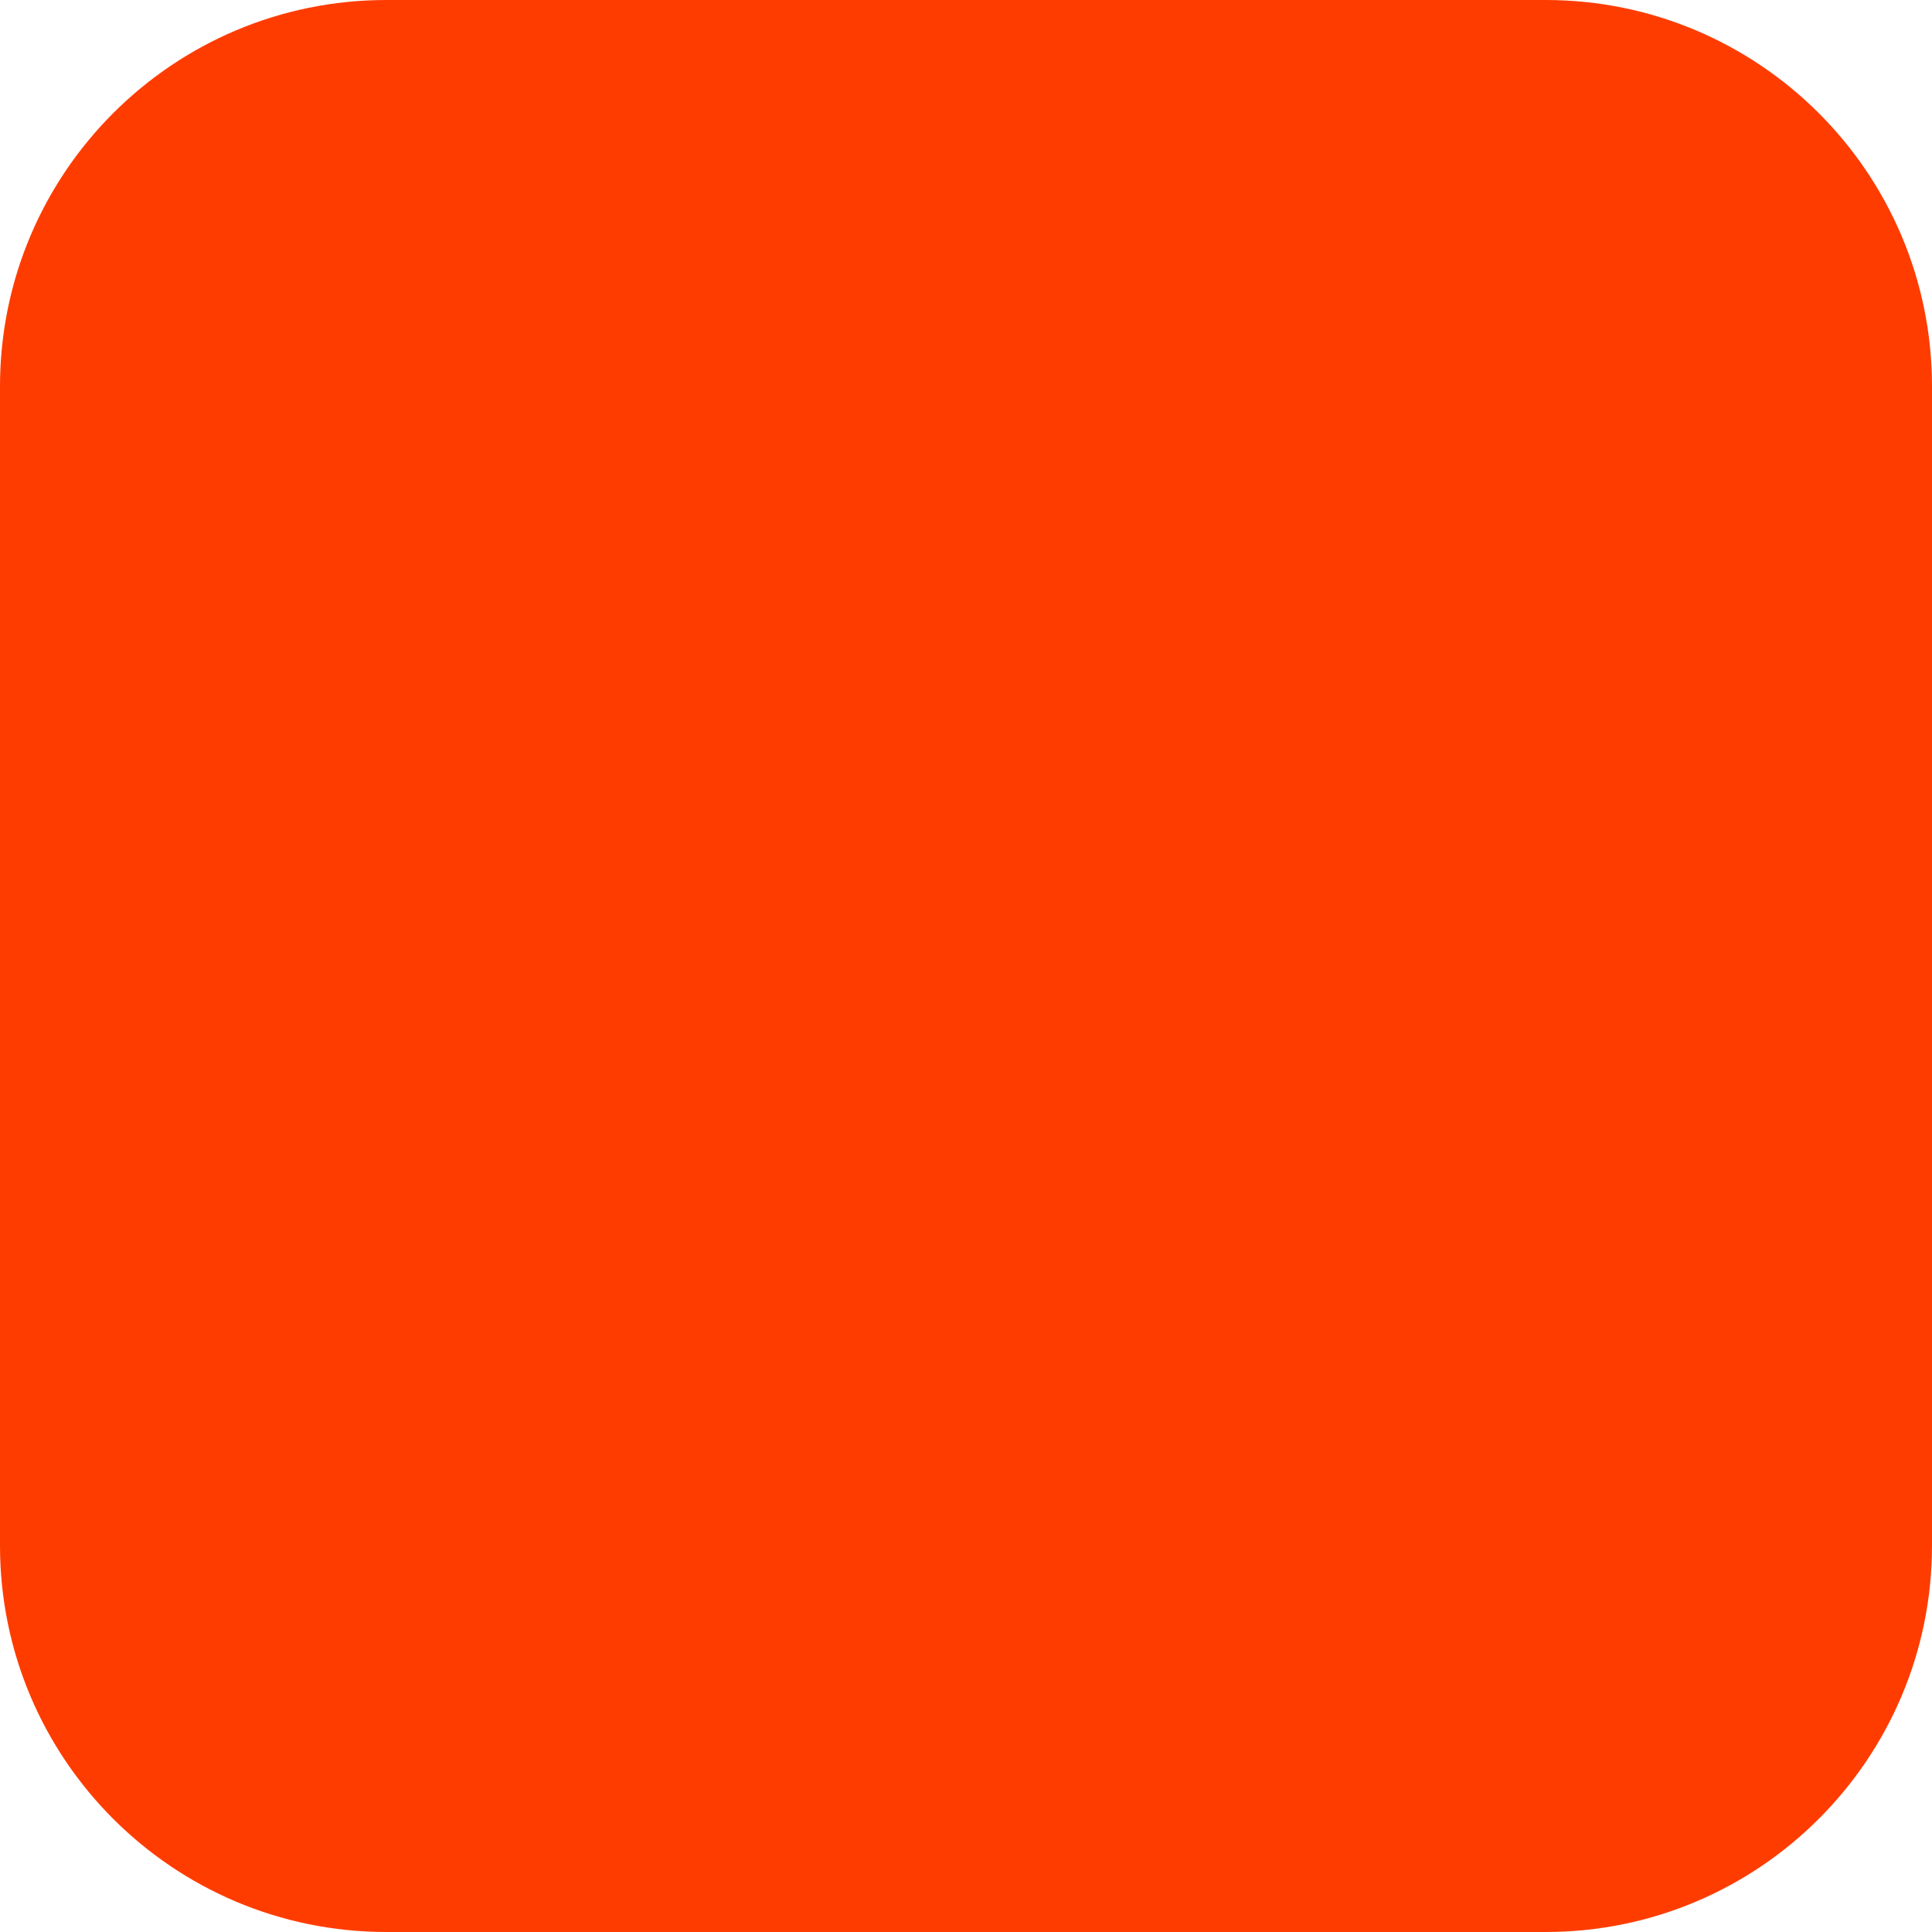
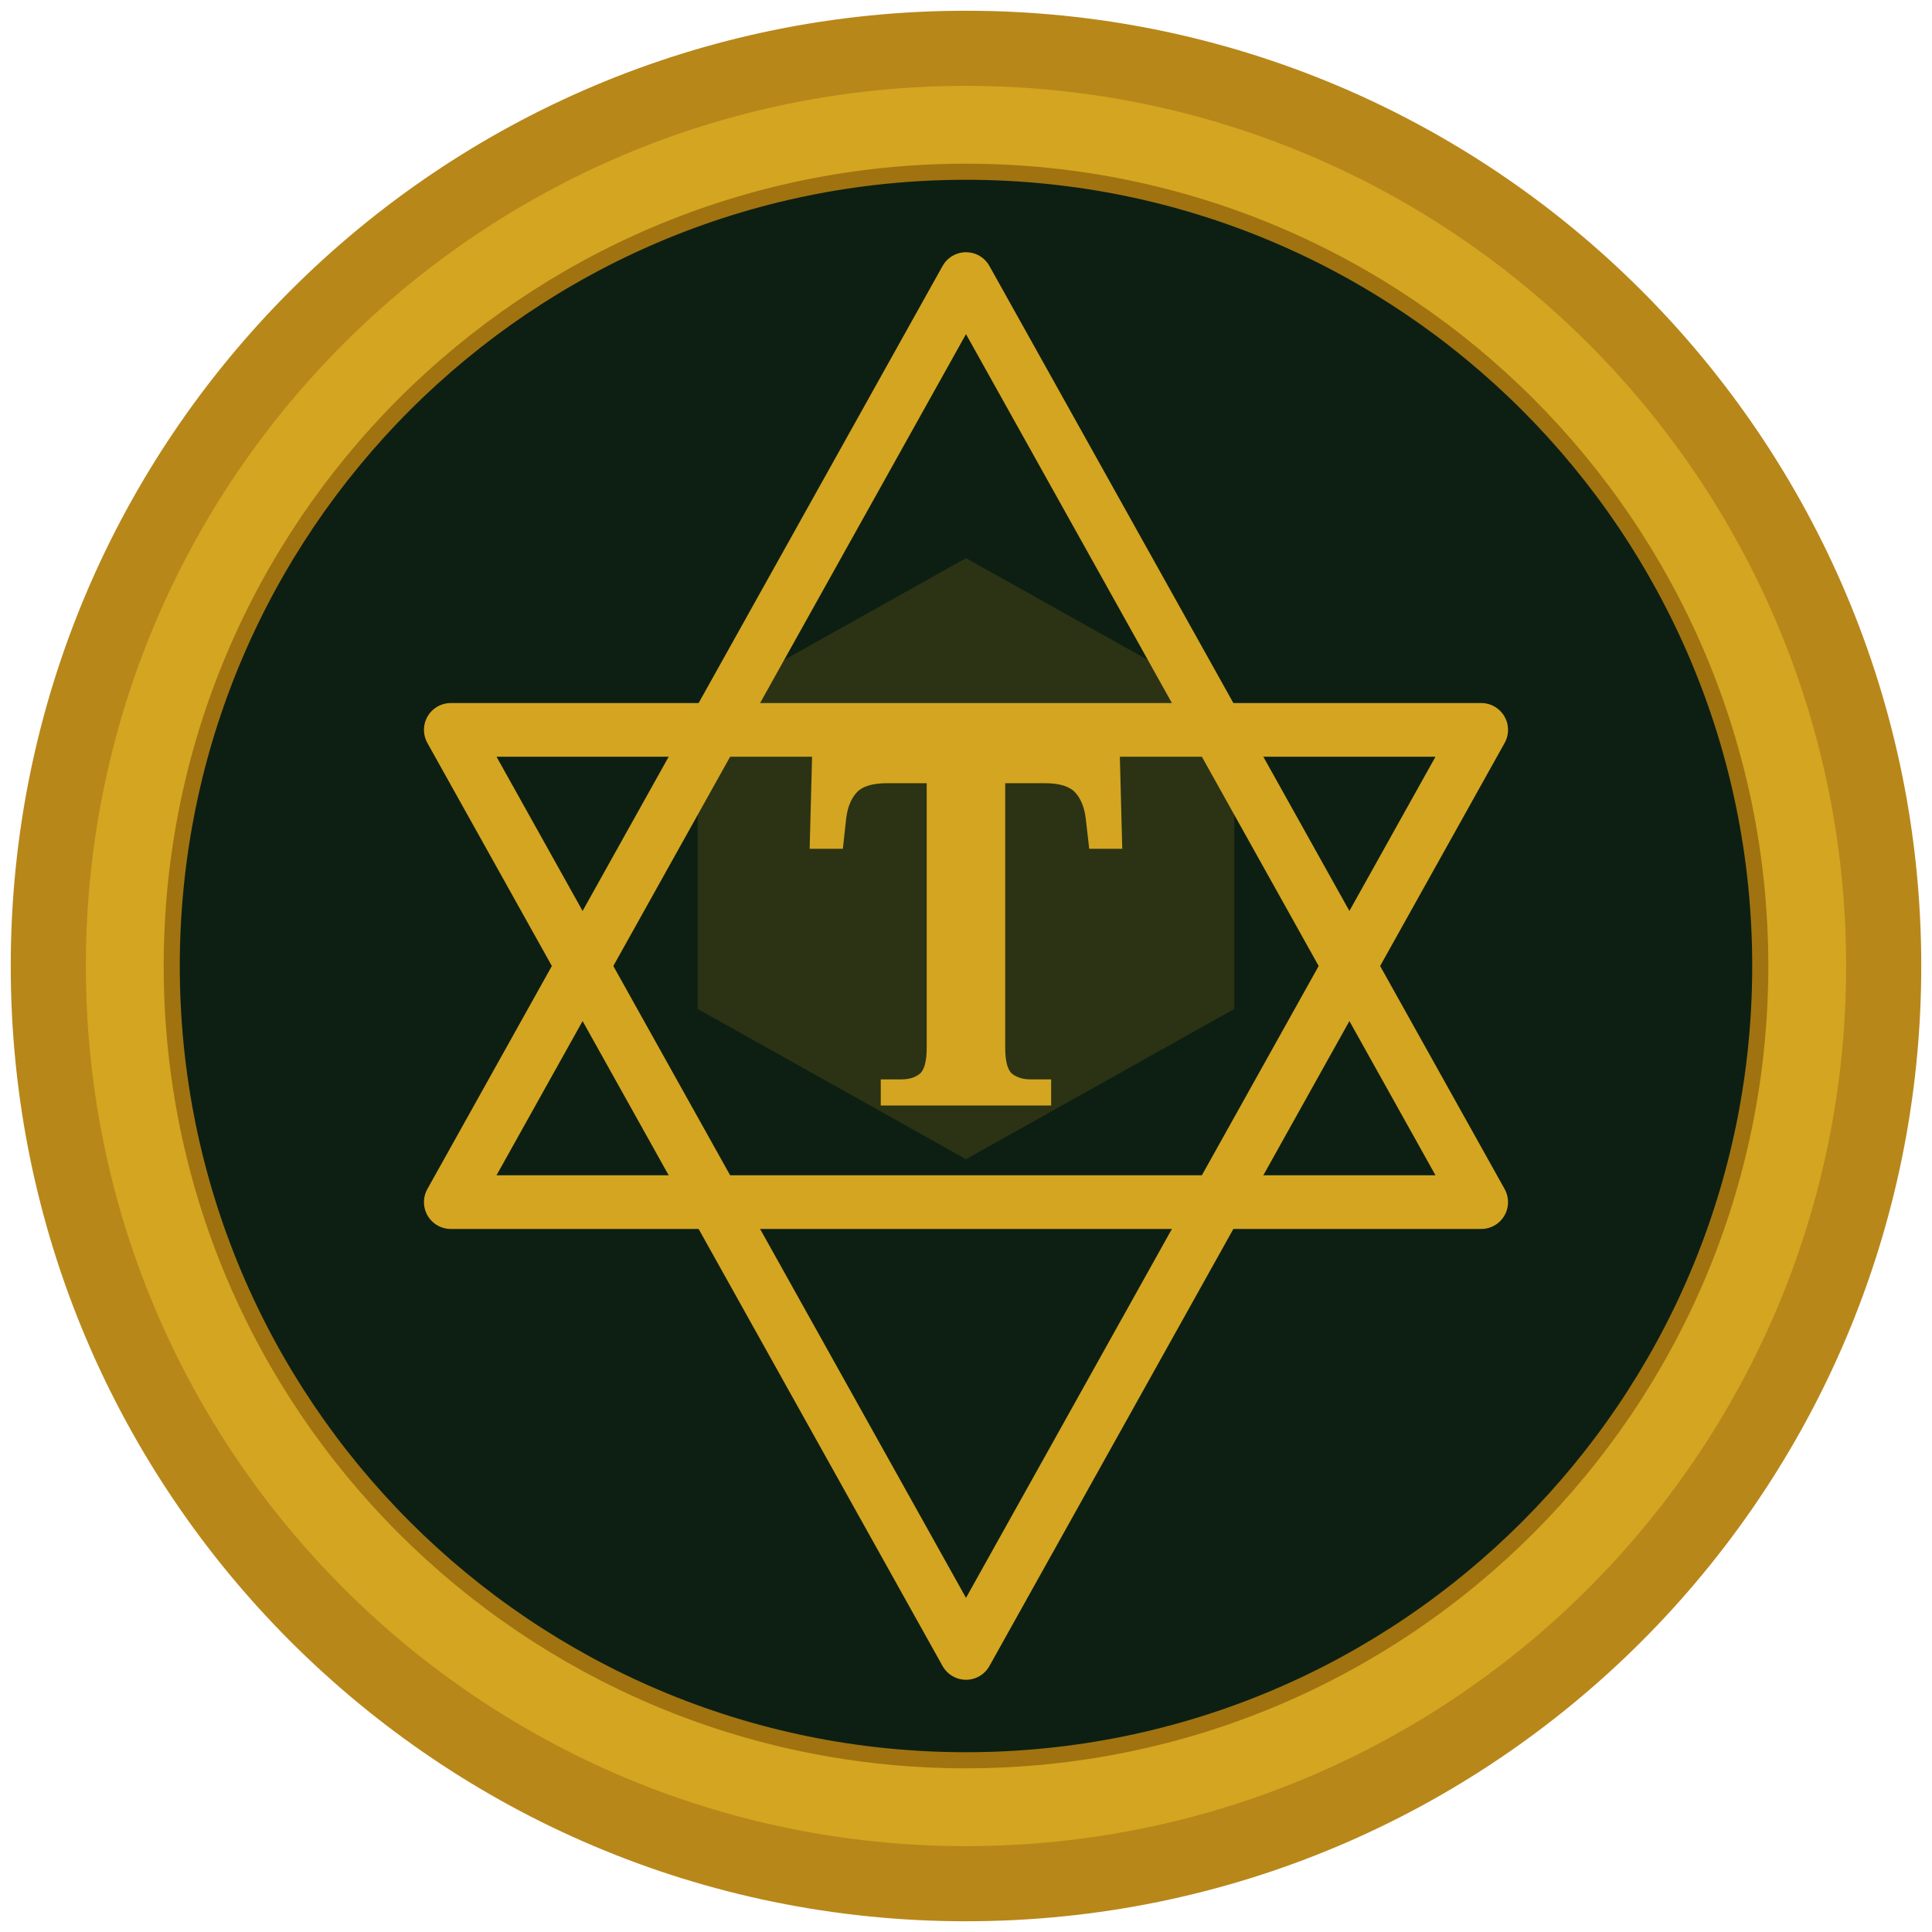
<svg xmlns="http://www.w3.org/2000/svg" width="180" height="180" viewBox="0 0 180 180" fill="none">
-   <rect width="180" height="180" rx="36" fill="#FF3C00" />
+   <circle cx="90" cy="90" r="89" fill="#B8871A" />
+   <circle cx="90" cy="90" r="82" fill="#D4A520" />
+   <circle cx="90" cy="90" r="74" fill="#0d1f12" />
+   <circle cx="90" cy="90" r="74" stroke="#a07310" stroke-width="1.5" fill="none" />
+   <polygon points="90,26 138,112 42,112" fill="none" stroke="#D4A520" stroke-width="5" stroke-linejoin="round" />
+   <polygon points="90,154 42,68 138,68" fill="none" stroke="#D4A520" stroke-width="5" stroke-linejoin="round" />
+   <polygon points="90,52 115,66 115,94 90,108 65,94 65,66" fill="#D4A520" opacity="0.15" />
+   <text x="90" y="103" text-anchor="middle" font-family="Georgia, serif" font-weight="700" font-size="46" fill="#D4A520" letter-spacing="-2">T</text>
</svg>
